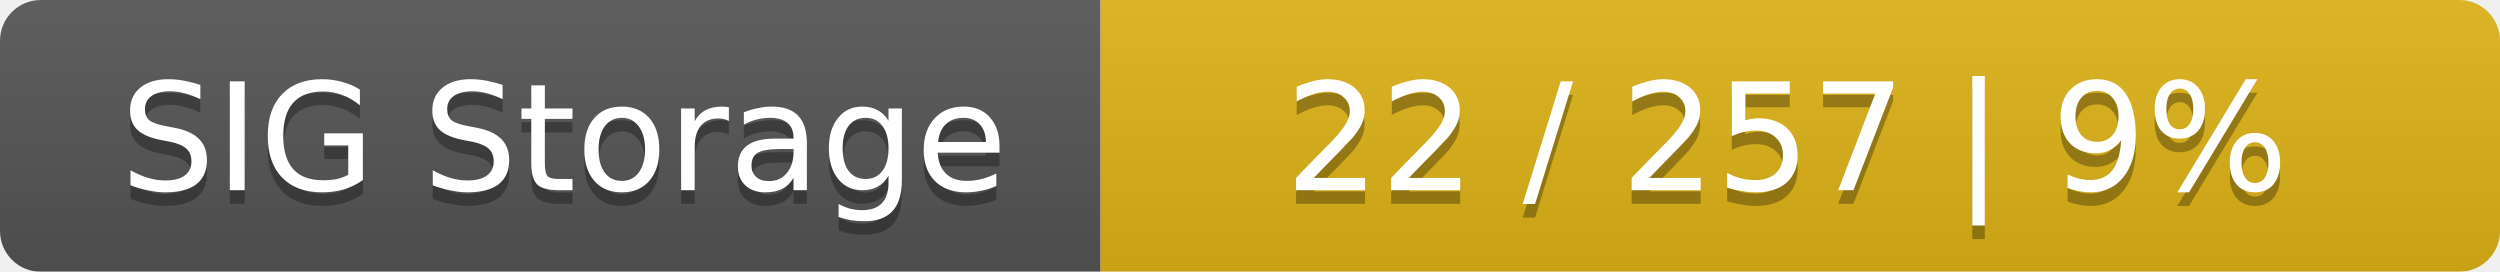
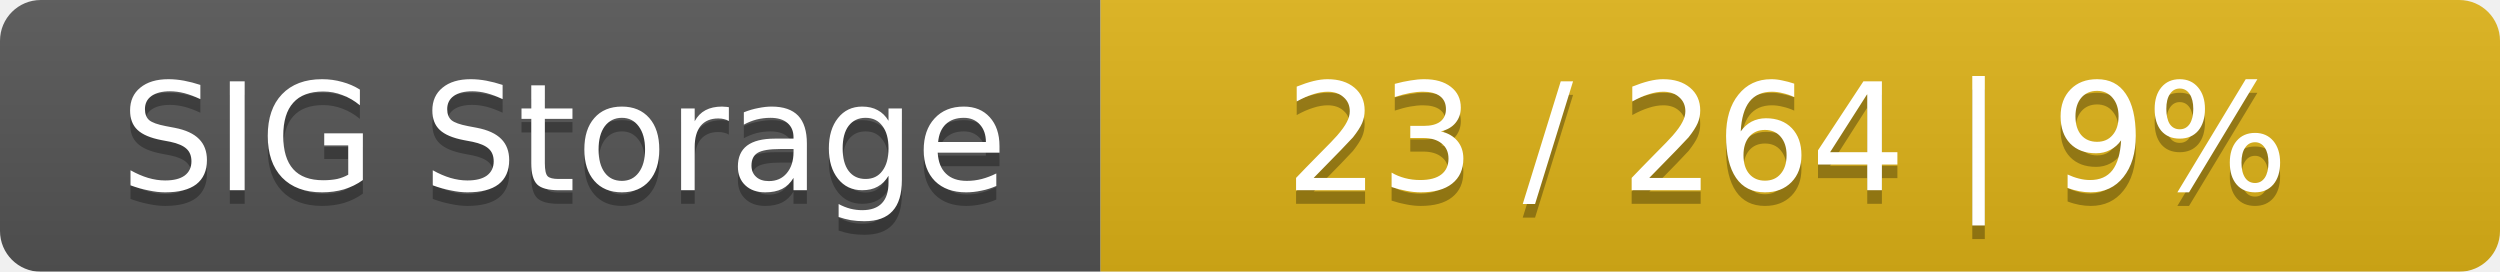
<svg xmlns="http://www.w3.org/2000/svg" width="184" height="20">
  <linearGradient id="smooth" x2="0" y2="100%">
    <stop offset="0" stop-color="#bbb" stop-opacity=".1" />
    <stop offset="1" stop-opacity=".1" />
  </linearGradient>
  <mask id="round">
    <rect width="184" height="20" rx="3" fill="#fff" />
  </mask>
  <g mask="url(#round)">
    <rect width="81" height="20" fill="#555" />
    <rect x="81" width="103" height="20" fill="#dfb317" />
    <rect width="184" height="20" fill="url(#smooth)" />
  </g>
  <g fill="#fff" text-anchor="middle" font-family="DejaVu Sans,Verdana,Geneva,sans-serif" font-size="11">
    <text x="41.5" y="15" fill="#010101" fill-opacity=".3">SIG Storage</text>
    <text x="41.5" y="14">SIG Storage</text>
-     <text x="131.5" y="15" fill="#010101" fill-opacity=".3">22 / 257    |    9%</text>
-     <text x="131.5" y="14">22 / 257    |    9%</text>
+     <text x="131.5" y="15" fill="#010101" fill-opacity=".3">23 / 264    |    9%</text>
+     <text x="131.5" y="14">23 / 264    |    9%</text>
  </g>
</svg>
